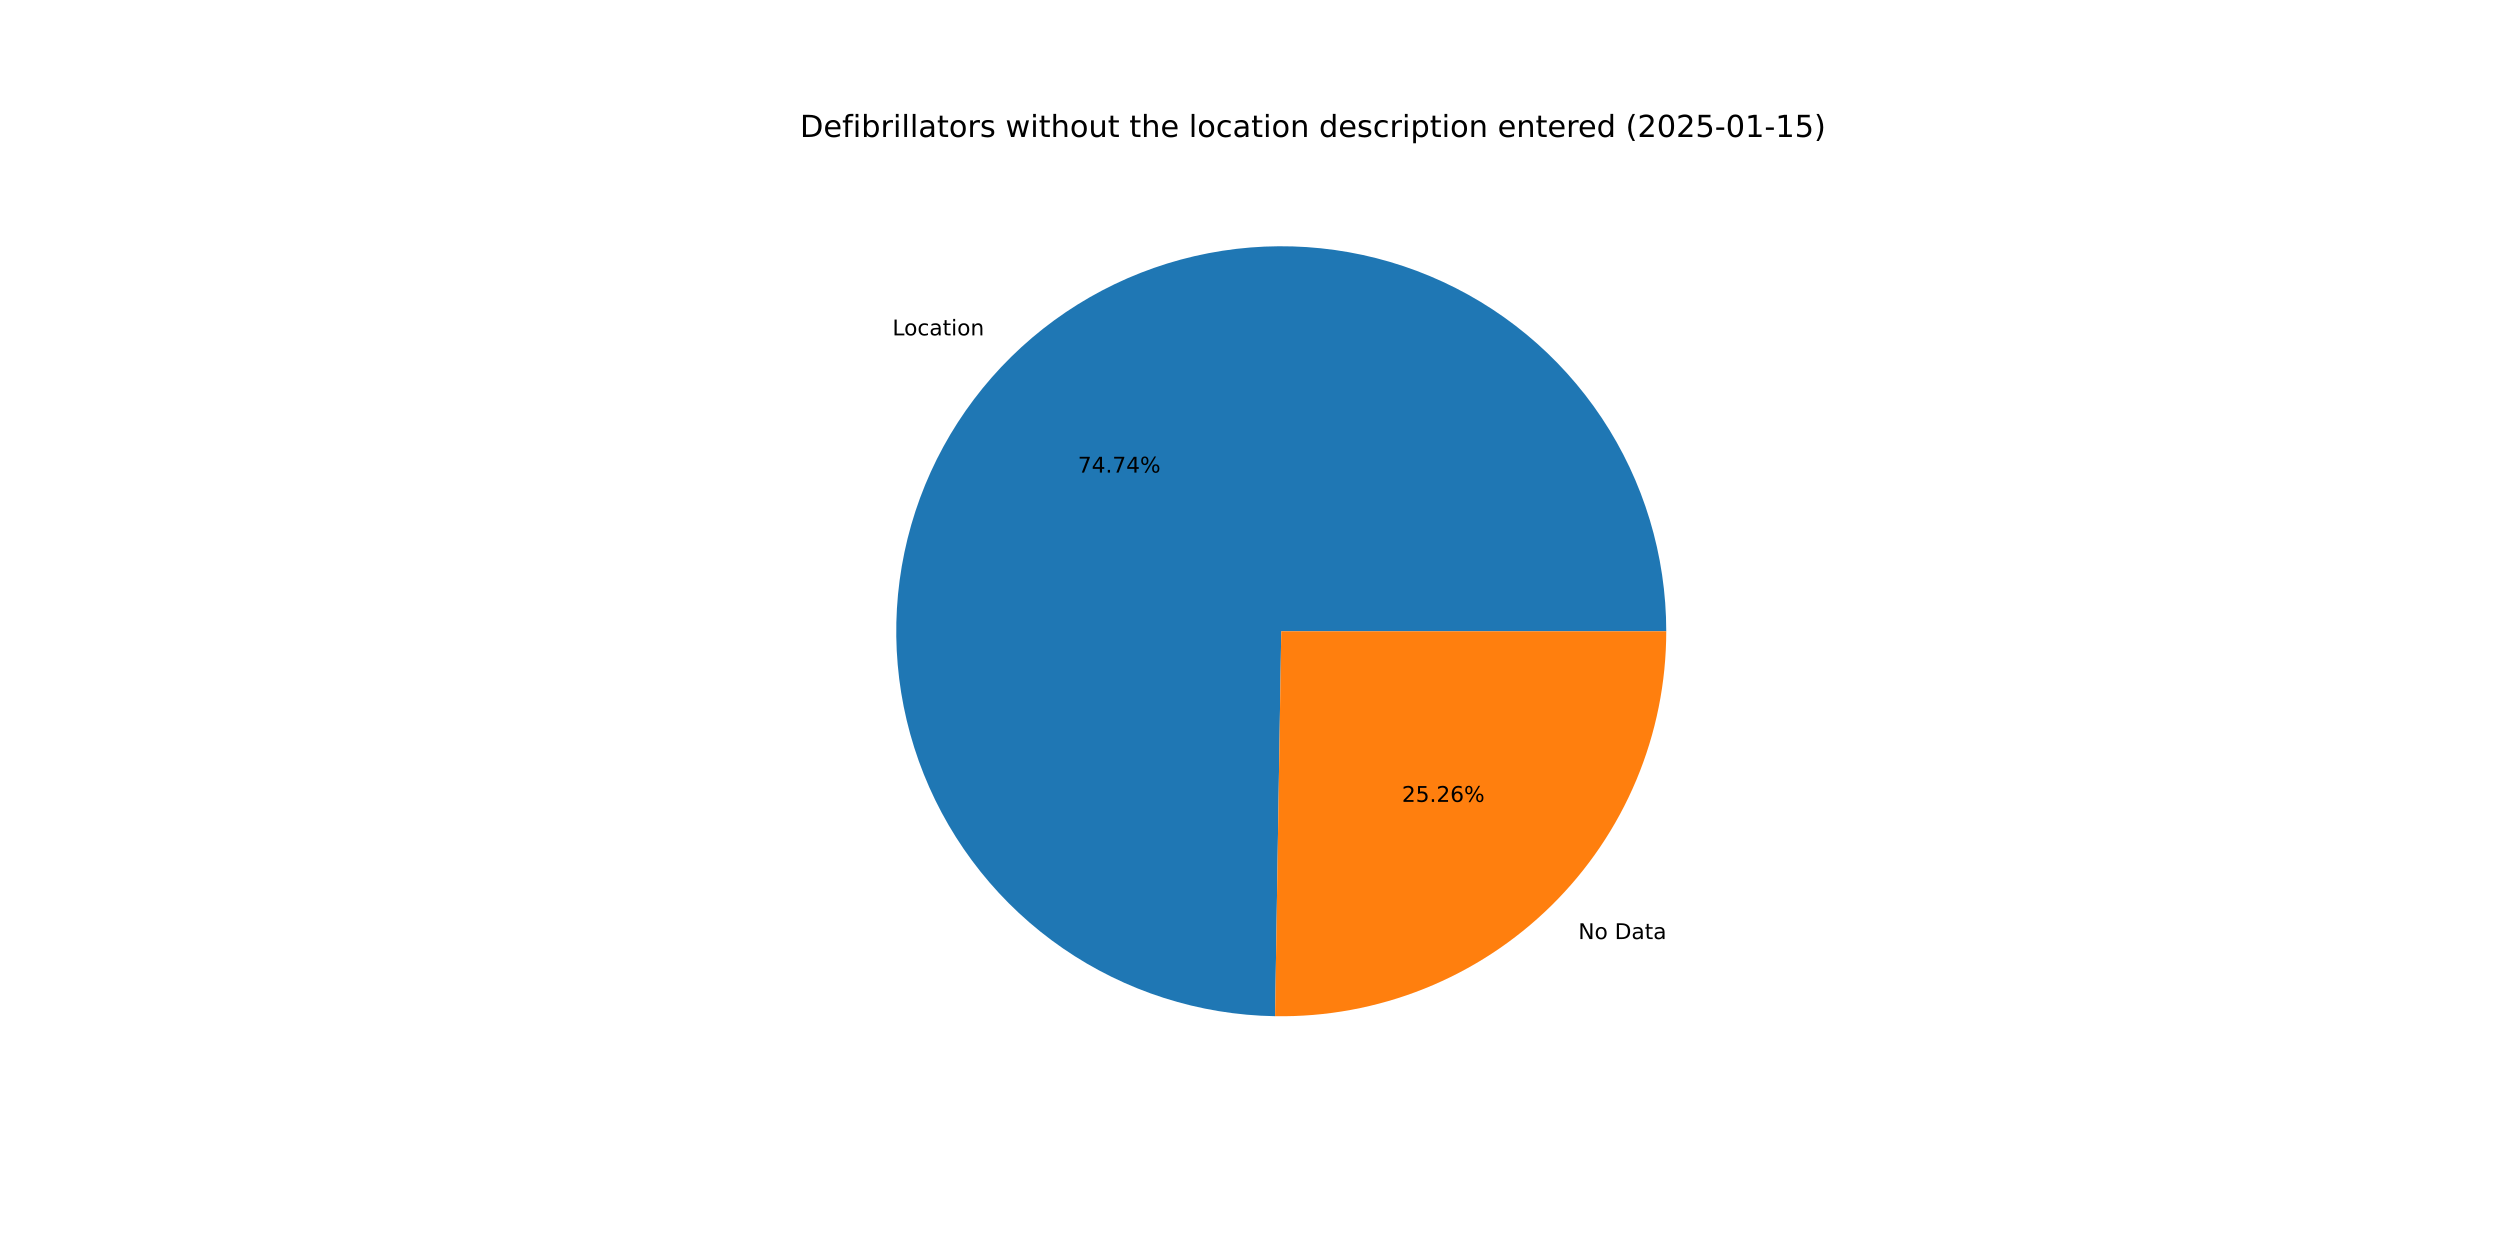
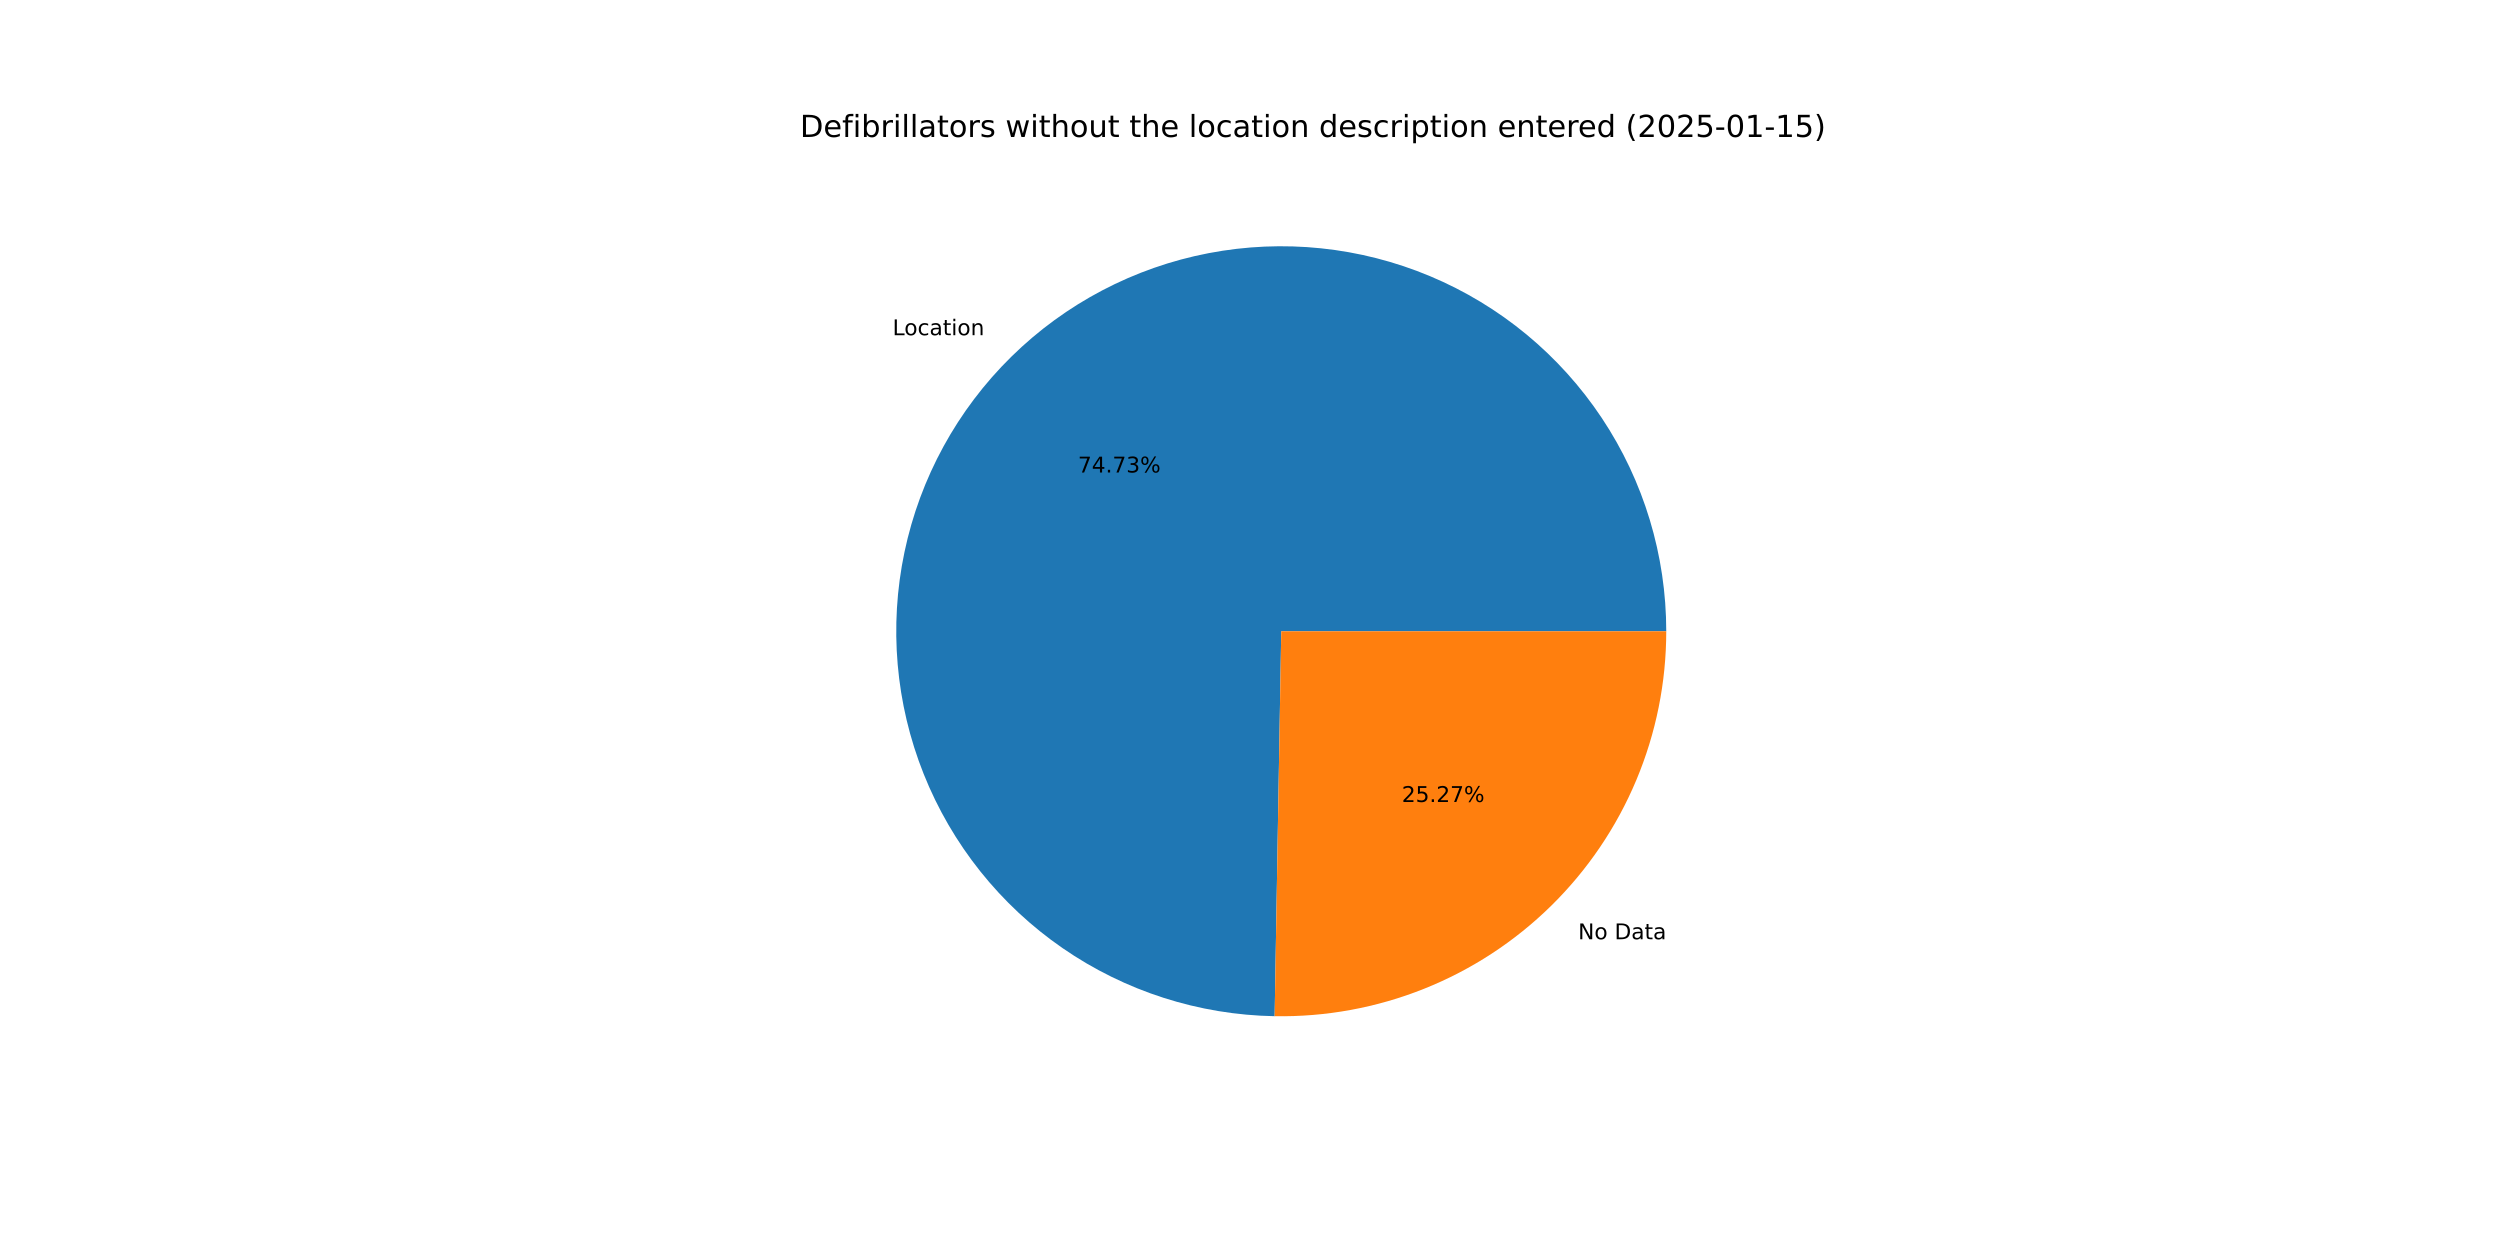
<svg xmlns="http://www.w3.org/2000/svg" xmlns:xlink="http://www.w3.org/1999/xlink" width="1152pt" height="576pt" viewBox="0 0 1152 576" version="1.1">
  <defs>
    <style type="text/css">*{stroke-linejoin: round; stroke-linecap: butt}</style>
  </defs>
  <g id="figure_1">
    <g id="patch_1">
      <path d="M 0 576  L 1152 576  L 1152 0  L 0 0  z " style="fill: #ffffff" />
    </g>
    <g id="axes_1">
      <g id="patch_2">
-         <path d="M 767.808 290.88  C 767.808 255.917 757.473 221.723 738.107 192.614  C 718.741 163.505 691.196 140.759 658.949 127.25  C 626.701 113.741 591.169 110.061 556.838 116.676  C 522.507 123.29 490.885 139.907 465.965 164.43  C 441.045 188.953 423.922 220.304 416.757 254.525  C 409.592 288.745 412.701 324.332 425.69 356.792  C 438.68 389.252 460.98 417.159 489.774 436.99  C 518.569 456.82 552.593 467.704 587.551 468.265  L 590.4 290.88  z " style="fill: #1f77b4" />
+         <path d="M 767.808 290.88  C 767.808 255.926 757.478 221.739 738.12 192.634  C 718.763 163.529 691.23 140.784 658.994 127.269  C 626.758 113.754 591.236 110.063 556.91 116.662  C 522.584 123.26 490.962 139.858 466.035 164.362  C 441.107 188.865 423.969 220.197 416.782 254.405  C 409.596 288.612 412.676 324.193 425.636 356.656  C 438.596 389.119 460.865 417.039 489.633 436.893  C 518.402 456.746 552.406 467.662 587.355 468.262  L 590.4 290.88  z " style="fill: #1f77b4" />
      </g>
      <g id="patch_3">
-         <path d="M 587.551 468.265  C 611.085 468.643 634.46 464.334 656.312 455.59  C 678.164 446.845 698.059 433.839 714.835 417.33  C 731.611 400.821 744.935 381.137 754.03 359.429  C 763.124 337.72 767.808 314.417 767.808 290.88  L 590.4 290.88  z " style="fill: #ff7f0e" />
+         <path d="M 587.355 468.262  C 610.905 468.666 634.301 464.377 656.176 455.644  C 678.05 446.911 697.968 433.909 714.765 417.398  C 731.562 400.887 744.904 381.195 754.011 359.474  C 763.118 337.752 767.808 314.433 767.808 290.88  L 590.4 290.88  z " style="fill: #ff7f0e" />
      </g>
      <g id="matplotlib.axis_1" />
      <g id="matplotlib.axis_2" />
      <g id="text_1">
-         <g transform="translate(411.2246 154.5447) scale(0.1 -0.1)">
+         <g transform="translate(411.3014 154.4692) scale(0.1 -0.1)">
          <defs>
            <path id="DejaVuSans-4c" d="M 628 4666  L 1259 4666  L 1259 531  L 3531 531  L 3531 0  L 628 0  L 628 4666  z " transform="scale(0.015625)" />
            <path id="DejaVuSans-6f" d="M 1959 3097  Q 1497 3097 1228 2736  Q 959 2375 959 1747  Q 959 1119 1226 758  Q 1494 397 1959 397  Q 2419 397 2687 759  Q 2956 1122 2956 1747  Q 2956 2369 2687 2733  Q 2419 3097 1959 3097  z M 1959 3584  Q 2709 3584 3137 3096  Q 3566 2609 3566 1747  Q 3566 888 3137 398  Q 2709 -91 1959 -91  Q 1206 -91 779 398  Q 353 888 353 1747  Q 353 2609 779 3096  Q 1206 3584 1959 3584  z " transform="scale(0.015625)" />
            <path id="DejaVuSans-63" d="M 3122 3366  L 3122 2828  Q 2878 2963 2633 3030  Q 2388 3097 2138 3097  Q 1578 3097 1268 2742  Q 959 2388 959 1747  Q 959 1106 1268 751  Q 1578 397 2138 397  Q 2388 397 2633 464  Q 2878 531 3122 666  L 3122 134  Q 2881 22 2623 -34  Q 2366 -91 2075 -91  Q 1284 -91 818 406  Q 353 903 353 1747  Q 353 2603 823 3093  Q 1294 3584 2113 3584  Q 2378 3584 2631 3529  Q 2884 3475 3122 3366  z " transform="scale(0.015625)" />
            <path id="DejaVuSans-61" d="M 2194 1759  Q 1497 1759 1228 1600  Q 959 1441 959 1056  Q 959 750 1161 570  Q 1363 391 1709 391  Q 2188 391 2477 730  Q 2766 1069 2766 1631  L 2766 1759  L 2194 1759  z M 3341 1997  L 3341 0  L 2766 0  L 2766 531  Q 2569 213 2275 61  Q 1981 -91 1556 -91  Q 1019 -91 701 211  Q 384 513 384 1019  Q 384 1609 779 1909  Q 1175 2209 1959 2209  L 2766 2209  L 2766 2266  Q 2766 2663 2505 2880  Q 2244 3097 1772 3097  Q 1472 3097 1187 3025  Q 903 2953 641 2809  L 641 3341  Q 956 3463 1253 3523  Q 1550 3584 1831 3584  Q 2591 3584 2966 3190  Q 3341 2797 3341 1997  z " transform="scale(0.015625)" />
            <path id="DejaVuSans-74" d="M 1172 4494  L 1172 3500  L 2356 3500  L 2356 3053  L 1172 3053  L 1172 1153  Q 1172 725 1289 603  Q 1406 481 1766 481  L 2356 481  L 2356 0  L 1766 0  Q 1100 0 847 248  Q 594 497 594 1153  L 594 3053  L 172 3053  L 172 3500  L 594 3500  L 594 4494  L 1172 4494  z " transform="scale(0.015625)" />
            <path id="DejaVuSans-69" d="M 603 3500  L 1178 3500  L 1178 0  L 603 0  L 603 3500  z M 603 4863  L 1178 4863  L 1178 4134  L 603 4134  L 603 4863  z " transform="scale(0.015625)" />
            <path id="DejaVuSans-6e" d="M 3513 2113  L 3513 0  L 2938 0  L 2938 2094  Q 2938 2591 2744 2837  Q 2550 3084 2163 3084  Q 1697 3084 1428 2787  Q 1159 2491 1159 1978  L 1159 0  L 581 0  L 581 3500  L 1159 3500  L 1159 2956  Q 1366 3272 1645 3428  Q 1925 3584 2291 3584  Q 2894 3584 3203 3211  Q 3513 2838 3513 2113  z " transform="scale(0.015625)" />
          </defs>
          <use xlink:href="#DejaVuSans-4c" />
          <use xlink:href="#DejaVuSans-6f" x="53.963" />
          <use xlink:href="#DejaVuSans-63" x="115.145" />
          <use xlink:href="#DejaVuSans-61" x="170.125" />
          <use xlink:href="#DejaVuSans-74" x="231.404" />
          <use xlink:href="#DejaVuSans-69" x="270.613" />
          <use xlink:href="#DejaVuSans-6f" x="298.396" />
          <use xlink:href="#DejaVuSans-6e" x="359.578" />
        </g>
      </g>
      <g id="text_2">
-         <g transform="translate(496.6742 217.7695) scale(0.1 -0.1)">
+         <g transform="translate(496.716 217.7284) scale(0.1 -0.1)">
          <defs>
            <path id="DejaVuSans-37" d="M 525 4666  L 3525 4666  L 3525 4397  L 1831 0  L 1172 0  L 2766 4134  L 525 4134  L 525 4666  z " transform="scale(0.015625)" />
            <path id="DejaVuSans-34" d="M 2419 4116  L 825 1625  L 2419 1625  L 2419 4116  z M 2253 4666  L 3047 4666  L 3047 1625  L 3713 1625  L 3713 1100  L 3047 1100  L 3047 0  L 2419 0  L 2419 1100  L 313 1100  L 313 1709  L 2253 4666  z " transform="scale(0.015625)" />
            <path id="DejaVuSans-2e" d="M 684 794  L 1344 794  L 1344 0  L 684 0  L 684 794  z " transform="scale(0.015625)" />
+             <path id="DejaVuSans-33" d="M 2597 2516  Q 3050 2419 3304 2112  Q 3559 1806 3559 1356  Q 3559 666 3084 287  Q 2609 -91 1734 -91  Q 1441 -91 1130 -33  Q 819 25 488 141  L 488 750  Q 750 597 1062 519  Q 1375 441 1716 441  Q 2309 441 2620 675  Q 2931 909 2931 1356  Q 2931 1769 2642 2001  Q 2353 2234 1838 2234  L 1294 2234  L 1294 2753  L 1863 2753  Q 2328 2753 2575 2939  Q 2822 3125 2822 3475  Q 2822 3834 2567 4026  Q 2313 4219 1838 4219  Q 1578 4219 1281 4162  Q 984 4106 628 3988  L 628 4550  Q 988 4650 1302 4700  Q 1616 4750 1894 4750  Q 2613 4750 3031 4423  Q 3450 4097 3450 3541  Q 3450 3153 3228 2886  Q 3006 2619 2597 2516  z " transform="scale(0.015625)" />
            <path id="DejaVuSans-25" d="M 4653 2053  Q 4381 2053 4226 1822  Q 4072 1591 4072 1178  Q 4072 772 4226 539  Q 4381 306 4653 306  Q 4919 306 5073 539  Q 5228 772 5228 1178  Q 5228 1588 5073 1820  Q 4919 2053 4653 2053  z M 4653 2450  Q 5147 2450 5437 2106  Q 5728 1763 5728 1178  Q 5728 594 5436 251  Q 5144 -91 4653 -91  Q 4153 -91 3862 251  Q 3572 594 3572 1178  Q 3572 1766 3864 2108  Q 4156 2450 4653 2450  z M 1428 4353  Q 1159 4353 1004 4120  Q 850 3888 850 3481  Q 850 3069 1003 2837  Q 1156 2606 1428 2606  Q 1700 2606 1854 2837  Q 2009 3069 2009 3481  Q 2009 3884 1853 4118  Q 1697 4353 1428 4353  z M 4250 4750  L 4750 4750  L 1831 -91  L 1331 -91  L 4250 4750  z M 1428 4750  Q 1922 4750 2215 4408  Q 2509 4066 2509 3481  Q 2509 2891 2217 2550  Q 1925 2209 1428 2209  Q 931 2209 642 2551  Q 353 2894 353 3481  Q 353 4063 643 4406  Q 934 4750 1428 4750  z " transform="scale(0.015625)" />
          </defs>
          <use xlink:href="#DejaVuSans-37" />
          <use xlink:href="#DejaVuSans-34" x="63.623" />
          <use xlink:href="#DejaVuSans-2e" x="127.246" />
          <use xlink:href="#DejaVuSans-37" x="159.033" />
-           <use xlink:href="#DejaVuSans-34" x="222.656" />
+           <use xlink:href="#DejaVuSans-33" x="222.656" />
          <use xlink:href="#DejaVuSans-25" x="286.279" />
        </g>
      </g>
      <g id="text_3">
-         <g transform="translate(727.2785 432.734) scale(0.1 -0.1)">
+         <g transform="translate(727.2017 432.8096) scale(0.1 -0.1)">
          <defs>
            <path id="DejaVuSans-4e" d="M 628 4666  L 1478 4666  L 3547 763  L 3547 4666  L 4159 4666  L 4159 0  L 3309 0  L 1241 3903  L 1241 0  L 628 0  L 628 4666  z " transform="scale(0.015625)" />
            <path id="DejaVuSans-20" transform="scale(0.015625)" />
            <path id="DejaVuSans-44" d="M 1259 4147  L 1259 519  L 2022 519  Q 2988 519 3436 956  Q 3884 1394 3884 2338  Q 3884 3275 3436 3711  Q 2988 4147 2022 4147  L 1259 4147  z M 628 4666  L 1925 4666  Q 3281 4666 3915 4102  Q 4550 3538 4550 2338  Q 4550 1131 3912 565  Q 3275 0 1925 0  L 628 0  L 628 4666  z " transform="scale(0.015625)" />
          </defs>
          <use xlink:href="#DejaVuSans-4e" />
          <use xlink:href="#DejaVuSans-6f" x="74.805" />
          <use xlink:href="#DejaVuSans-20" x="135.986" />
          <use xlink:href="#DejaVuSans-44" x="167.773" />
          <use xlink:href="#DejaVuSans-61" x="244.775" />
          <use xlink:href="#DejaVuSans-74" x="306.055" />
          <use xlink:href="#DejaVuSans-61" x="345.264" />
        </g>
      </g>
      <g id="text_4">
-         <g transform="translate(645.9962 369.5092) scale(0.1 -0.1)">
+         <g transform="translate(645.9543 369.5504) scale(0.1 -0.1)">
          <defs>
            <path id="DejaVuSans-32" d="M 1228 531  L 3431 531  L 3431 0  L 469 0  L 469 531  Q 828 903 1448 1529  Q 2069 2156 2228 2338  Q 2531 2678 2651 2914  Q 2772 3150 2772 3378  Q 2772 3750 2511 3984  Q 2250 4219 1831 4219  Q 1534 4219 1204 4116  Q 875 4013 500 3803  L 500 4441  Q 881 4594 1212 4672  Q 1544 4750 1819 4750  Q 2544 4750 2975 4387  Q 3406 4025 3406 3419  Q 3406 3131 3298 2873  Q 3191 2616 2906 2266  Q 2828 2175 2409 1742  Q 1991 1309 1228 531  z " transform="scale(0.015625)" />
            <path id="DejaVuSans-35" d="M 691 4666  L 3169 4666  L 3169 4134  L 1269 4134  L 1269 2991  Q 1406 3038 1543 3061  Q 1681 3084 1819 3084  Q 2600 3084 3056 2656  Q 3513 2228 3513 1497  Q 3513 744 3044 326  Q 2575 -91 1722 -91  Q 1428 -91 1123 -41  Q 819 9 494 109  L 494 744  Q 775 591 1075 516  Q 1375 441 1709 441  Q 2250 441 2565 725  Q 2881 1009 2881 1497  Q 2881 1984 2565 2268  Q 2250 2553 1709 2553  Q 1456 2553 1204 2497  Q 953 2441 691 2322  L 691 4666  z " transform="scale(0.015625)" />
-             <path id="DejaVuSans-36" d="M 2113 2584  Q 1688 2584 1439 2293  Q 1191 2003 1191 1497  Q 1191 994 1439 701  Q 1688 409 2113 409  Q 2538 409 2786 701  Q 3034 994 3034 1497  Q 3034 2003 2786 2293  Q 2538 2584 2113 2584  z M 3366 4563  L 3366 3988  Q 3128 4100 2886 4159  Q 2644 4219 2406 4219  Q 1781 4219 1451 3797  Q 1122 3375 1075 2522  Q 1259 2794 1537 2939  Q 1816 3084 2150 3084  Q 2853 3084 3261 2657  Q 3669 2231 3669 1497  Q 3669 778 3244 343  Q 2819 -91 2113 -91  Q 1303 -91 875 529  Q 447 1150 447 2328  Q 447 3434 972 4092  Q 1497 4750 2381 4750  Q 2619 4750 2861 4703  Q 3103 4656 3366 4563  z " transform="scale(0.015625)" />
          </defs>
          <use xlink:href="#DejaVuSans-32" />
          <use xlink:href="#DejaVuSans-35" x="63.623" />
          <use xlink:href="#DejaVuSans-2e" x="127.246" />
          <use xlink:href="#DejaVuSans-32" x="159.033" />
-           <use xlink:href="#DejaVuSans-36" x="222.656" />
+           <use xlink:href="#DejaVuSans-37" x="222.656" />
          <use xlink:href="#DejaVuSans-25" x="286.279" />
        </g>
      </g>
      <g id="text_5">
        <g transform="translate(368.64 63.12) scale(0.14 -0.14)">
          <defs>
            <path id="DejaVuSans-65" d="M 3597 1894  L 3597 1613  L 953 1613  Q 991 1019 1311 708  Q 1631 397 2203 397  Q 2534 397 2845 478  Q 3156 559 3463 722  L 3463 178  Q 3153 47 2828 -22  Q 2503 -91 2169 -91  Q 1331 -91 842 396  Q 353 884 353 1716  Q 353 2575 817 3079  Q 1281 3584 2069 3584  Q 2775 3584 3186 3129  Q 3597 2675 3597 1894  z M 3022 2063  Q 3016 2534 2758 2815  Q 2500 3097 2075 3097  Q 1594 3097 1305 2825  Q 1016 2553 972 2059  L 3022 2063  z " transform="scale(0.015625)" />
            <path id="DejaVuSans-66" d="M 2375 4863  L 2375 4384  L 1825 4384  Q 1516 4384 1395 4259  Q 1275 4134 1275 3809  L 1275 3500  L 2222 3500  L 2222 3053  L 1275 3053  L 1275 0  L 697 0  L 697 3053  L 147 3053  L 147 3500  L 697 3500  L 697 3744  Q 697 4328 969 4595  Q 1241 4863 1831 4863  L 2375 4863  z " transform="scale(0.015625)" />
            <path id="DejaVuSans-62" d="M 3116 1747  Q 3116 2381 2855 2742  Q 2594 3103 2138 3103  Q 1681 3103 1420 2742  Q 1159 2381 1159 1747  Q 1159 1113 1420 752  Q 1681 391 2138 391  Q 2594 391 2855 752  Q 3116 1113 3116 1747  z M 1159 2969  Q 1341 3281 1617 3432  Q 1894 3584 2278 3584  Q 2916 3584 3314 3078  Q 3713 2572 3713 1747  Q 3713 922 3314 415  Q 2916 -91 2278 -91  Q 1894 -91 1617 61  Q 1341 213 1159 525  L 1159 0  L 581 0  L 581 4863  L 1159 4863  L 1159 2969  z " transform="scale(0.015625)" />
            <path id="DejaVuSans-72" d="M 2631 2963  Q 2534 3019 2420 3045  Q 2306 3072 2169 3072  Q 1681 3072 1420 2755  Q 1159 2438 1159 1844  L 1159 0  L 581 0  L 581 3500  L 1159 3500  L 1159 2956  Q 1341 3275 1631 3429  Q 1922 3584 2338 3584  Q 2397 3584 2469 3576  Q 2541 3569 2628 3553  L 2631 2963  z " transform="scale(0.015625)" />
            <path id="DejaVuSans-6c" d="M 603 4863  L 1178 4863  L 1178 0  L 603 0  L 603 4863  z " transform="scale(0.015625)" />
            <path id="DejaVuSans-73" d="M 2834 3397  L 2834 2853  Q 2591 2978 2328 3040  Q 2066 3103 1784 3103  Q 1356 3103 1142 2972  Q 928 2841 928 2578  Q 928 2378 1081 2264  Q 1234 2150 1697 2047  L 1894 2003  Q 2506 1872 2764 1633  Q 3022 1394 3022 966  Q 3022 478 2636 193  Q 2250 -91 1575 -91  Q 1294 -91 989 -36  Q 684 19 347 128  L 347 722  Q 666 556 975 473  Q 1284 391 1588 391  Q 1994 391 2212 530  Q 2431 669 2431 922  Q 2431 1156 2273 1281  Q 2116 1406 1581 1522  L 1381 1569  Q 847 1681 609 1914  Q 372 2147 372 2553  Q 372 3047 722 3315  Q 1072 3584 1716 3584  Q 2034 3584 2315 3537  Q 2597 3491 2834 3397  z " transform="scale(0.015625)" />
            <path id="DejaVuSans-77" d="M 269 3500  L 844 3500  L 1563 769  L 2278 3500  L 2956 3500  L 3675 769  L 4391 3500  L 4966 3500  L 4050 0  L 3372 0  L 2619 2869  L 1863 0  L 1184 0  L 269 3500  z " transform="scale(0.015625)" />
            <path id="DejaVuSans-68" d="M 3513 2113  L 3513 0  L 2938 0  L 2938 2094  Q 2938 2591 2744 2837  Q 2550 3084 2163 3084  Q 1697 3084 1428 2787  Q 1159 2491 1159 1978  L 1159 0  L 581 0  L 581 4863  L 1159 4863  L 1159 2956  Q 1366 3272 1645 3428  Q 1925 3584 2291 3584  Q 2894 3584 3203 3211  Q 3513 2838 3513 2113  z " transform="scale(0.015625)" />
            <path id="DejaVuSans-75" d="M 544 1381  L 544 3500  L 1119 3500  L 1119 1403  Q 1119 906 1312 657  Q 1506 409 1894 409  Q 2359 409 2629 706  Q 2900 1003 2900 1516  L 2900 3500  L 3475 3500  L 3475 0  L 2900 0  L 2900 538  Q 2691 219 2414 64  Q 2138 -91 1772 -91  Q 1169 -91 856 284  Q 544 659 544 1381  z M 1991 3584  L 1991 3584  z " transform="scale(0.015625)" />
            <path id="DejaVuSans-64" d="M 2906 2969  L 2906 4863  L 3481 4863  L 3481 0  L 2906 0  L 2906 525  Q 2725 213 2448 61  Q 2172 -91 1784 -91  Q 1150 -91 751 415  Q 353 922 353 1747  Q 353 2572 751 3078  Q 1150 3584 1784 3584  Q 2172 3584 2448 3432  Q 2725 3281 2906 2969  z M 947 1747  Q 947 1113 1208 752  Q 1469 391 1925 391  Q 2381 391 2643 752  Q 2906 1113 2906 1747  Q 2906 2381 2643 2742  Q 2381 3103 1925 3103  Q 1469 3103 1208 2742  Q 947 2381 947 1747  z " transform="scale(0.015625)" />
            <path id="DejaVuSans-70" d="M 1159 525  L 1159 -1331  L 581 -1331  L 581 3500  L 1159 3500  L 1159 2969  Q 1341 3281 1617 3432  Q 1894 3584 2278 3584  Q 2916 3584 3314 3078  Q 3713 2572 3713 1747  Q 3713 922 3314 415  Q 2916 -91 2278 -91  Q 1894 -91 1617 61  Q 1341 213 1159 525  z M 3116 1747  Q 3116 2381 2855 2742  Q 2594 3103 2138 3103  Q 1681 3103 1420 2742  Q 1159 2381 1159 1747  Q 1159 1113 1420 752  Q 1681 391 2138 391  Q 2594 391 2855 752  Q 3116 1113 3116 1747  z " transform="scale(0.015625)" />
            <path id="DejaVuSans-28" d="M 1984 4856  Q 1566 4138 1362 3434  Q 1159 2731 1159 2009  Q 1159 1288 1364 580  Q 1569 -128 1984 -844  L 1484 -844  Q 1016 -109 783 600  Q 550 1309 550 2009  Q 550 2706 781 3412  Q 1013 4119 1484 4856  L 1984 4856  z " transform="scale(0.015625)" />
            <path id="DejaVuSans-30" d="M 2034 4250  Q 1547 4250 1301 3770  Q 1056 3291 1056 2328  Q 1056 1369 1301 889  Q 1547 409 2034 409  Q 2525 409 2770 889  Q 3016 1369 3016 2328  Q 3016 3291 2770 3770  Q 2525 4250 2034 4250  z M 2034 4750  Q 2819 4750 3233 4129  Q 3647 3509 3647 2328  Q 3647 1150 3233 529  Q 2819 -91 2034 -91  Q 1250 -91 836 529  Q 422 1150 422 2328  Q 422 3509 836 4129  Q 1250 4750 2034 4750  z " transform="scale(0.015625)" />
            <path id="DejaVuSans-2d" d="M 313 2009  L 1997 2009  L 1997 1497  L 313 1497  L 313 2009  z " transform="scale(0.015625)" />
            <path id="DejaVuSans-31" d="M 794 531  L 1825 531  L 1825 4091  L 703 3866  L 703 4441  L 1819 4666  L 2450 4666  L 2450 531  L 3481 531  L 3481 0  L 794 0  L 794 531  z " transform="scale(0.015625)" />
            <path id="DejaVuSans-29" d="M 513 4856  L 1013 4856  Q 1481 4119 1714 3412  Q 1947 2706 1947 2009  Q 1947 1309 1714 600  Q 1481 -109 1013 -844  L 513 -844  Q 928 -128 1133 580  Q 1338 1288 1338 2009  Q 1338 2731 1133 3434  Q 928 4138 513 4856  z " transform="scale(0.015625)" />
          </defs>
          <use xlink:href="#DejaVuSans-44" />
          <use xlink:href="#DejaVuSans-65" x="77.002" />
          <use xlink:href="#DejaVuSans-66" x="138.525" />
          <use xlink:href="#DejaVuSans-69" x="173.73" />
          <use xlink:href="#DejaVuSans-62" x="201.514" />
          <use xlink:href="#DejaVuSans-72" x="264.99" />
          <use xlink:href="#DejaVuSans-69" x="306.104" />
          <use xlink:href="#DejaVuSans-6c" x="333.887" />
          <use xlink:href="#DejaVuSans-6c" x="361.67" />
          <use xlink:href="#DejaVuSans-61" x="389.453" />
          <use xlink:href="#DejaVuSans-74" x="450.732" />
          <use xlink:href="#DejaVuSans-6f" x="489.941" />
          <use xlink:href="#DejaVuSans-72" x="551.123" />
          <use xlink:href="#DejaVuSans-73" x="592.236" />
          <use xlink:href="#DejaVuSans-20" x="644.336" />
          <use xlink:href="#DejaVuSans-77" x="676.123" />
          <use xlink:href="#DejaVuSans-69" x="757.91" />
          <use xlink:href="#DejaVuSans-74" x="785.693" />
          <use xlink:href="#DejaVuSans-68" x="824.902" />
          <use xlink:href="#DejaVuSans-6f" x="888.281" />
          <use xlink:href="#DejaVuSans-75" x="949.463" />
          <use xlink:href="#DejaVuSans-74" x="1012.842" />
          <use xlink:href="#DejaVuSans-20" x="1052.051" />
          <use xlink:href="#DejaVuSans-74" x="1083.838" />
          <use xlink:href="#DejaVuSans-68" x="1123.047" />
          <use xlink:href="#DejaVuSans-65" x="1186.426" />
          <use xlink:href="#DejaVuSans-20" x="1247.949" />
          <use xlink:href="#DejaVuSans-6c" x="1279.736" />
          <use xlink:href="#DejaVuSans-6f" x="1307.52" />
          <use xlink:href="#DejaVuSans-63" x="1368.701" />
          <use xlink:href="#DejaVuSans-61" x="1423.682" />
          <use xlink:href="#DejaVuSans-74" x="1484.961" />
          <use xlink:href="#DejaVuSans-69" x="1524.17" />
          <use xlink:href="#DejaVuSans-6f" x="1551.953" />
          <use xlink:href="#DejaVuSans-6e" x="1613.135" />
          <use xlink:href="#DejaVuSans-20" x="1676.514" />
          <use xlink:href="#DejaVuSans-64" x="1708.301" />
          <use xlink:href="#DejaVuSans-65" x="1771.777" />
          <use xlink:href="#DejaVuSans-73" x="1833.301" />
          <use xlink:href="#DejaVuSans-63" x="1885.4" />
          <use xlink:href="#DejaVuSans-72" x="1940.381" />
          <use xlink:href="#DejaVuSans-69" x="1981.494" />
          <use xlink:href="#DejaVuSans-70" x="2009.277" />
          <use xlink:href="#DejaVuSans-74" x="2072.754" />
          <use xlink:href="#DejaVuSans-69" x="2111.963" />
          <use xlink:href="#DejaVuSans-6f" x="2139.746" />
          <use xlink:href="#DejaVuSans-6e" x="2200.928" />
          <use xlink:href="#DejaVuSans-20" x="2264.307" />
          <use xlink:href="#DejaVuSans-65" x="2296.094" />
          <use xlink:href="#DejaVuSans-6e" x="2357.617" />
          <use xlink:href="#DejaVuSans-74" x="2420.996" />
          <use xlink:href="#DejaVuSans-65" x="2460.205" />
          <use xlink:href="#DejaVuSans-72" x="2521.729" />
          <use xlink:href="#DejaVuSans-65" x="2560.592" />
          <use xlink:href="#DejaVuSans-64" x="2622.115" />
          <use xlink:href="#DejaVuSans-20" x="2685.592" />
          <use xlink:href="#DejaVuSans-28" x="2717.379" />
          <use xlink:href="#DejaVuSans-32" x="2756.393" />
          <use xlink:href="#DejaVuSans-30" x="2820.016" />
          <use xlink:href="#DejaVuSans-32" x="2883.639" />
          <use xlink:href="#DejaVuSans-35" x="2947.262" />
          <use xlink:href="#DejaVuSans-2d" x="3010.885" />
          <use xlink:href="#DejaVuSans-30" x="3046.969" />
          <use xlink:href="#DejaVuSans-31" x="3110.592" />
          <use xlink:href="#DejaVuSans-2d" x="3174.215" />
          <use xlink:href="#DejaVuSans-31" x="3210.299" />
          <use xlink:href="#DejaVuSans-35" x="3273.922" />
          <use xlink:href="#DejaVuSans-29" x="3337.545" />
        </g>
      </g>
    </g>
  </g>
</svg>
